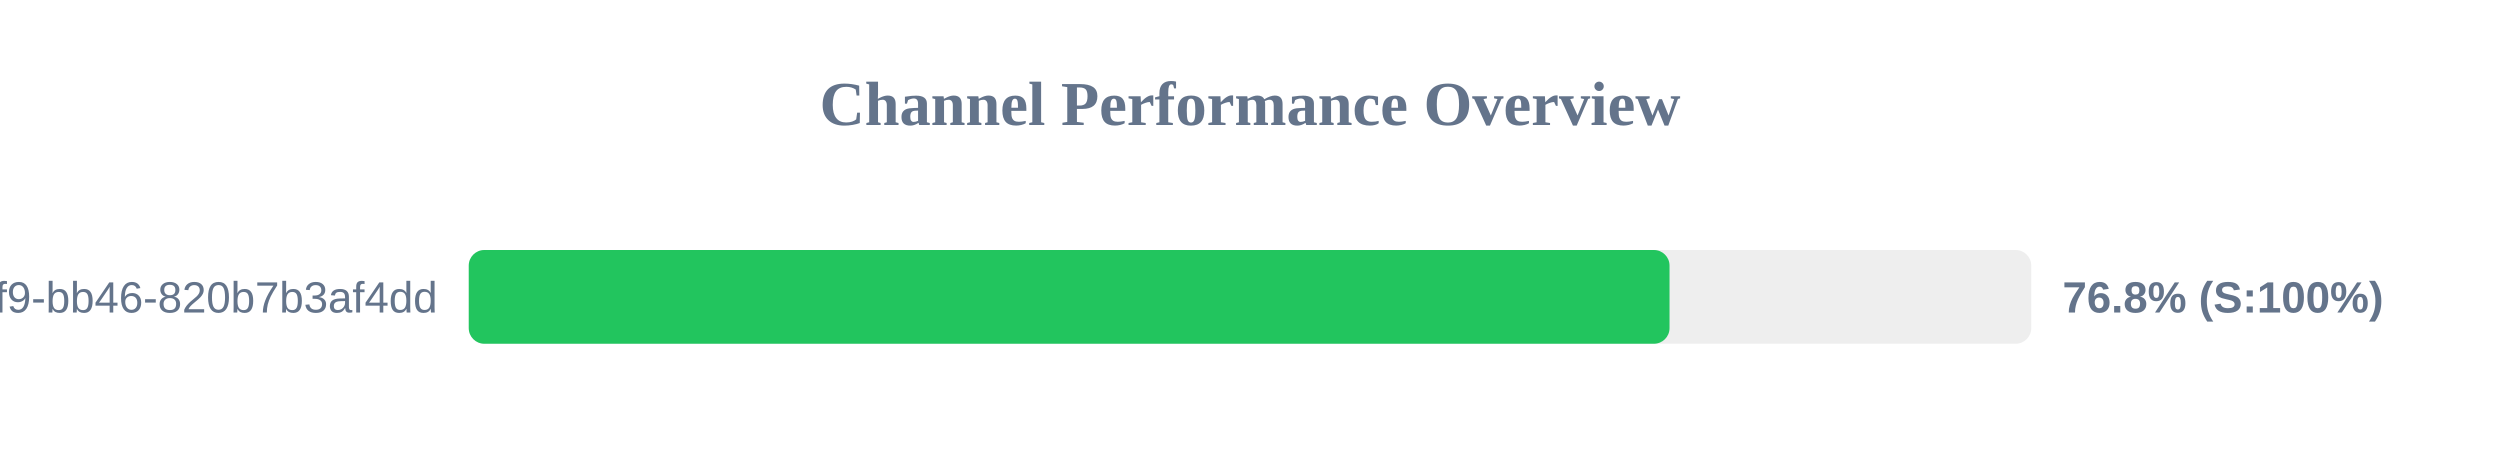
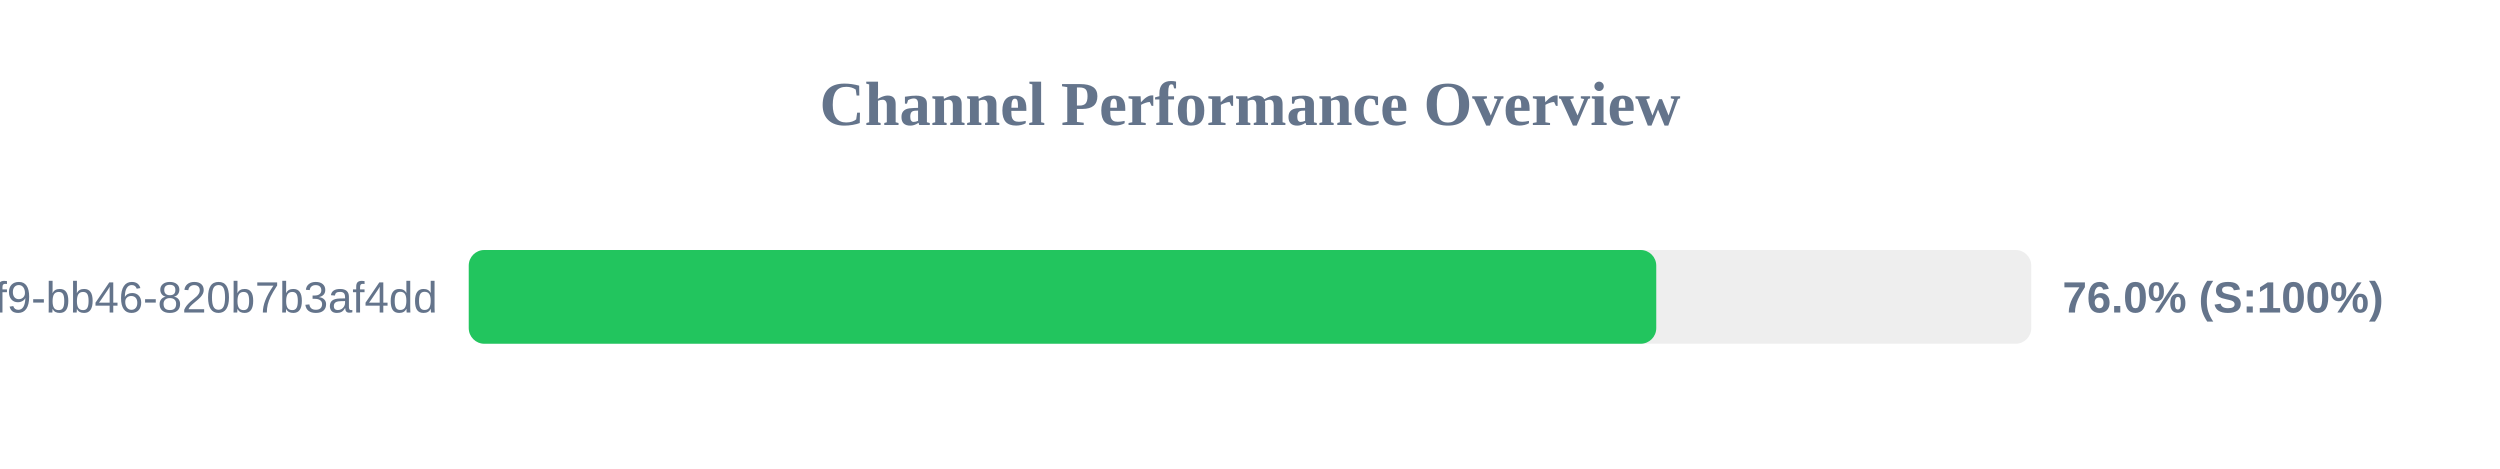
<svg xmlns="http://www.w3.org/2000/svg" width="800" height="150" version="1.1">
  <style>
        .row { font: 14px Arial; fill: #64748b; }
        .score { font: bold 14px Arial; fill: #64748b; }
    </style>
  <text x="400" y="40" text-anchor="middle" font-size="20px" font-weight="bold" fill="#64748b">Channel Performance Overview</text>
  <rect x="150" y="80" width="500" height="30" fill="#eee" rx="5" />
-   <rect x="150" y="80" width="384.25" height="30" fill="#22c55e" rx="5" />
+   <rect x="150" y="80" width="380.0" height="30" fill="#22c55e" rx="5" />
  <text x="140" y="100" text-anchor="end" class="row">?uuid=80b2ac81-ba69-41f9-bb46-820b7b3af4dd</text>
-   <text x="660" y="100" text-anchor="start" class="score">76.8% (S:100%)</text>
+   <text x="660" y="100" text-anchor="start" class="score">76.0% (S:100%)</text>
</svg>
